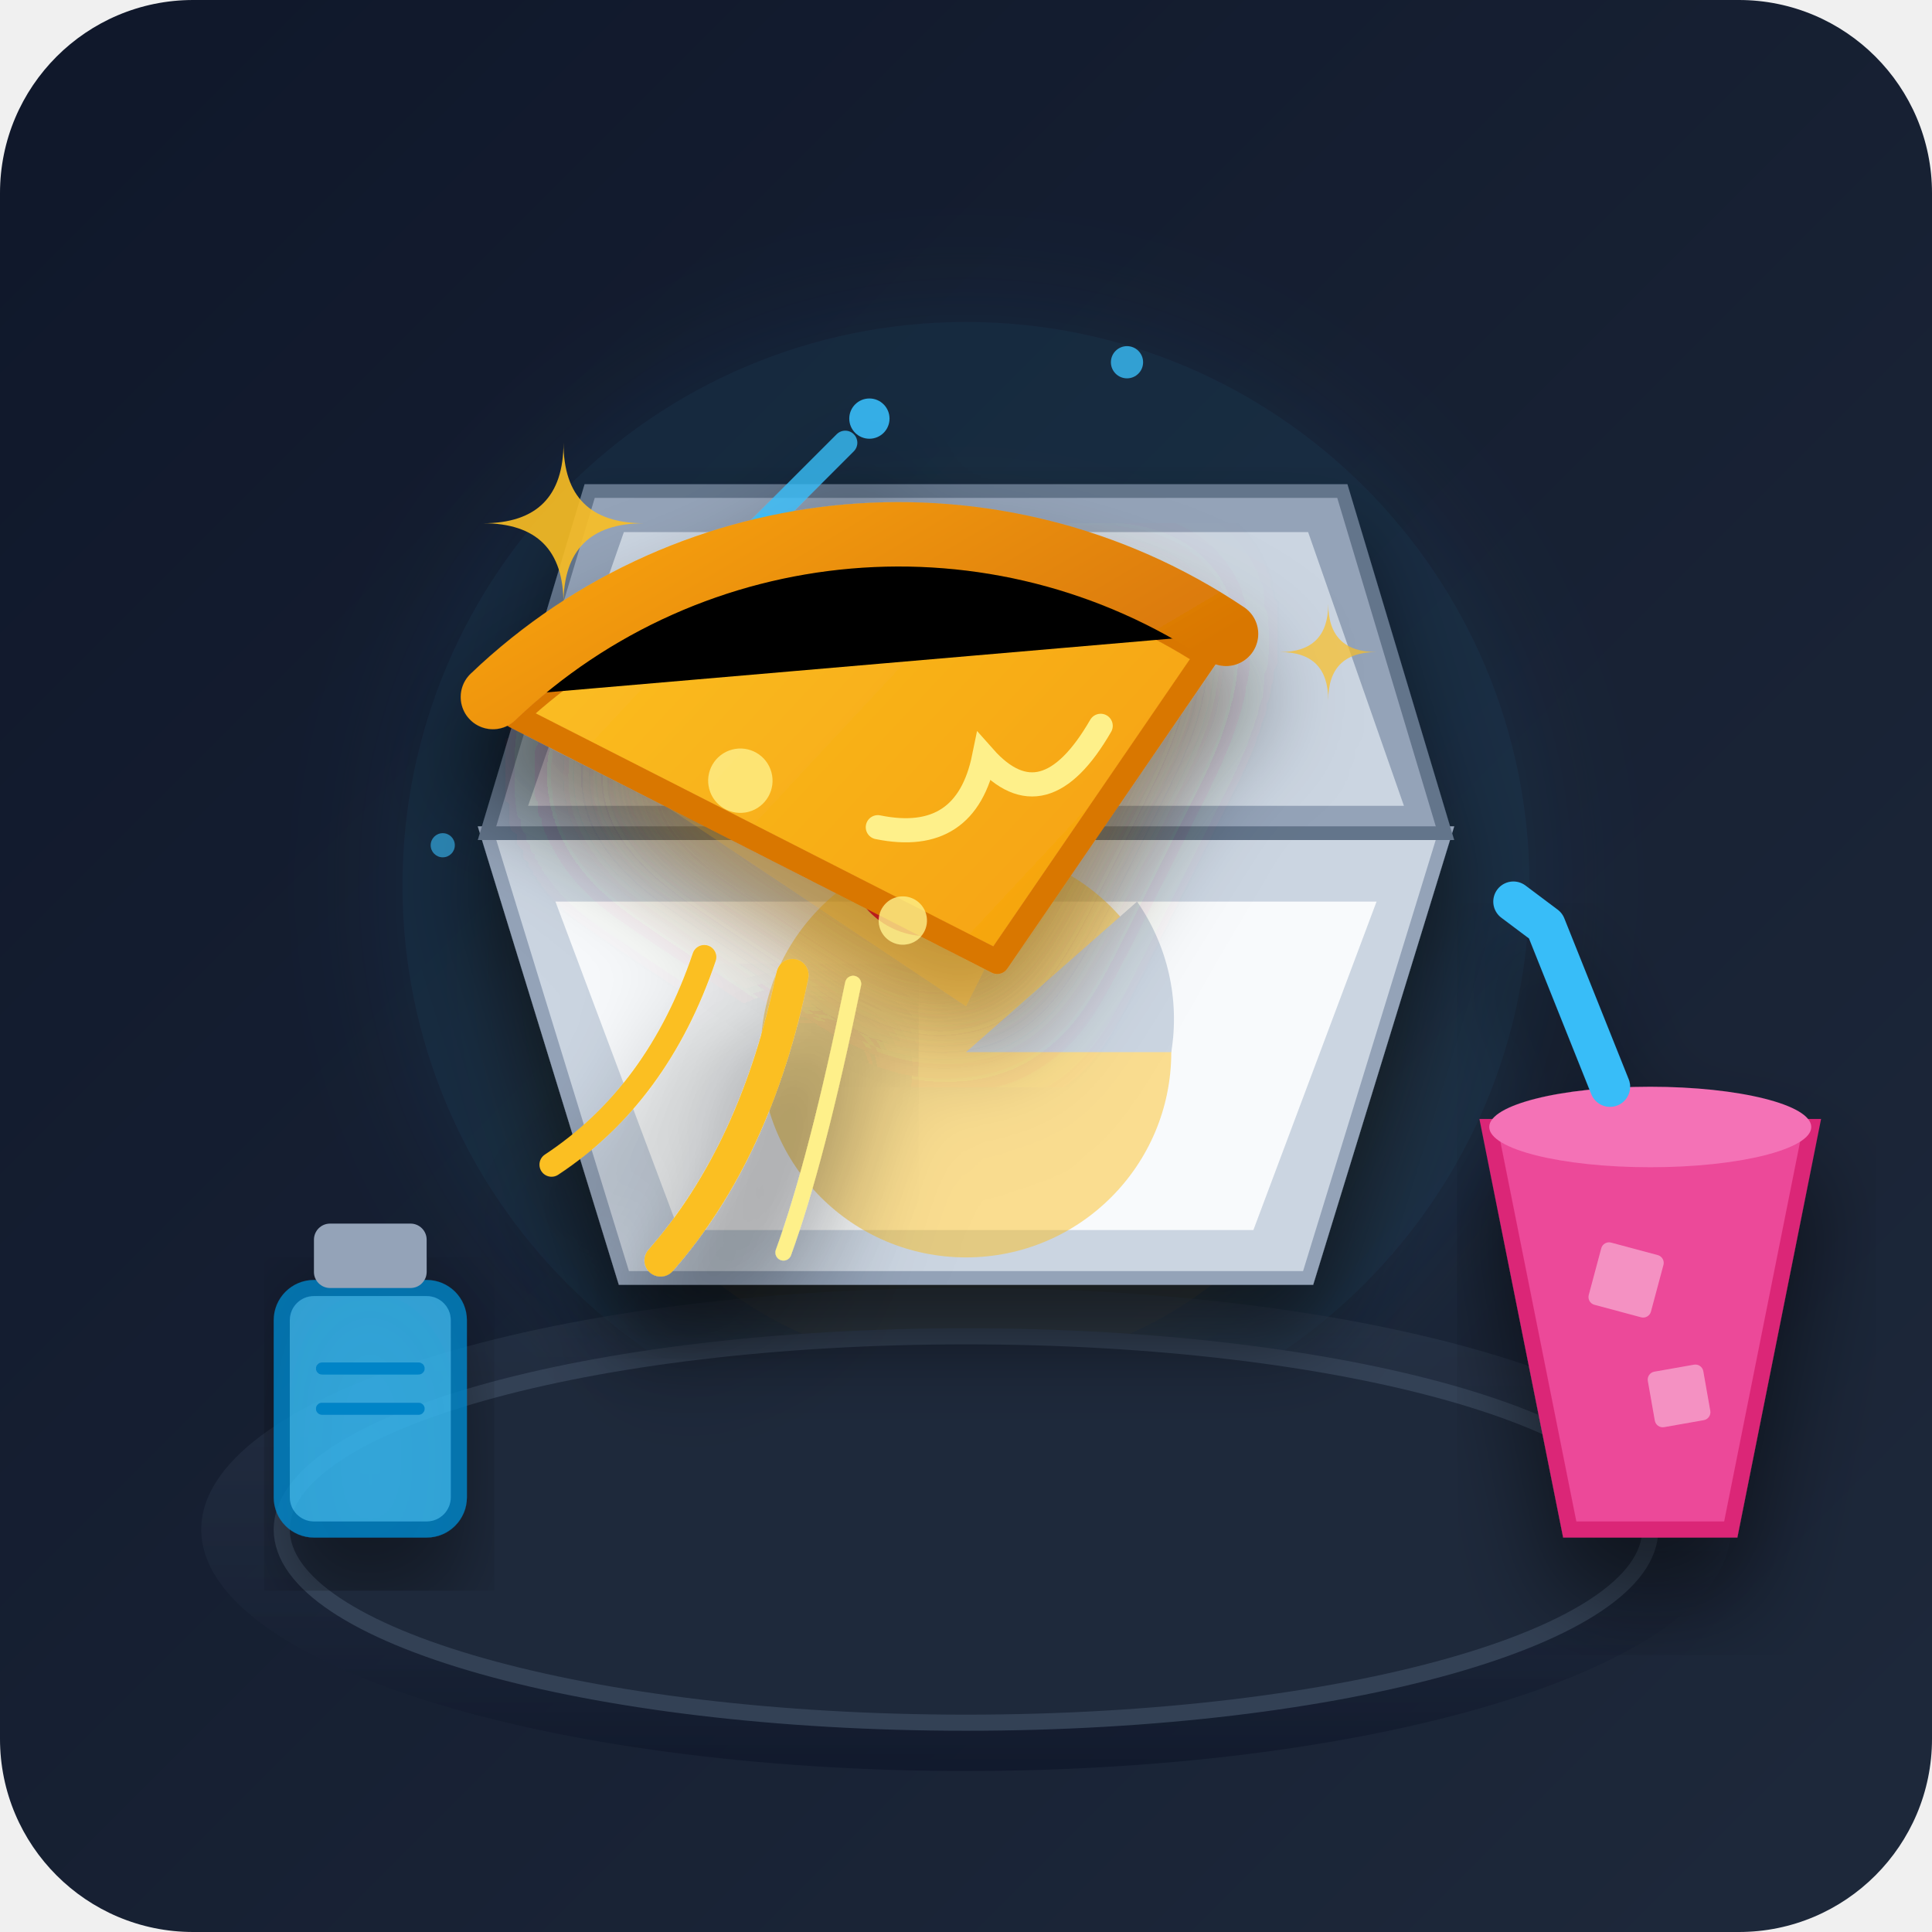
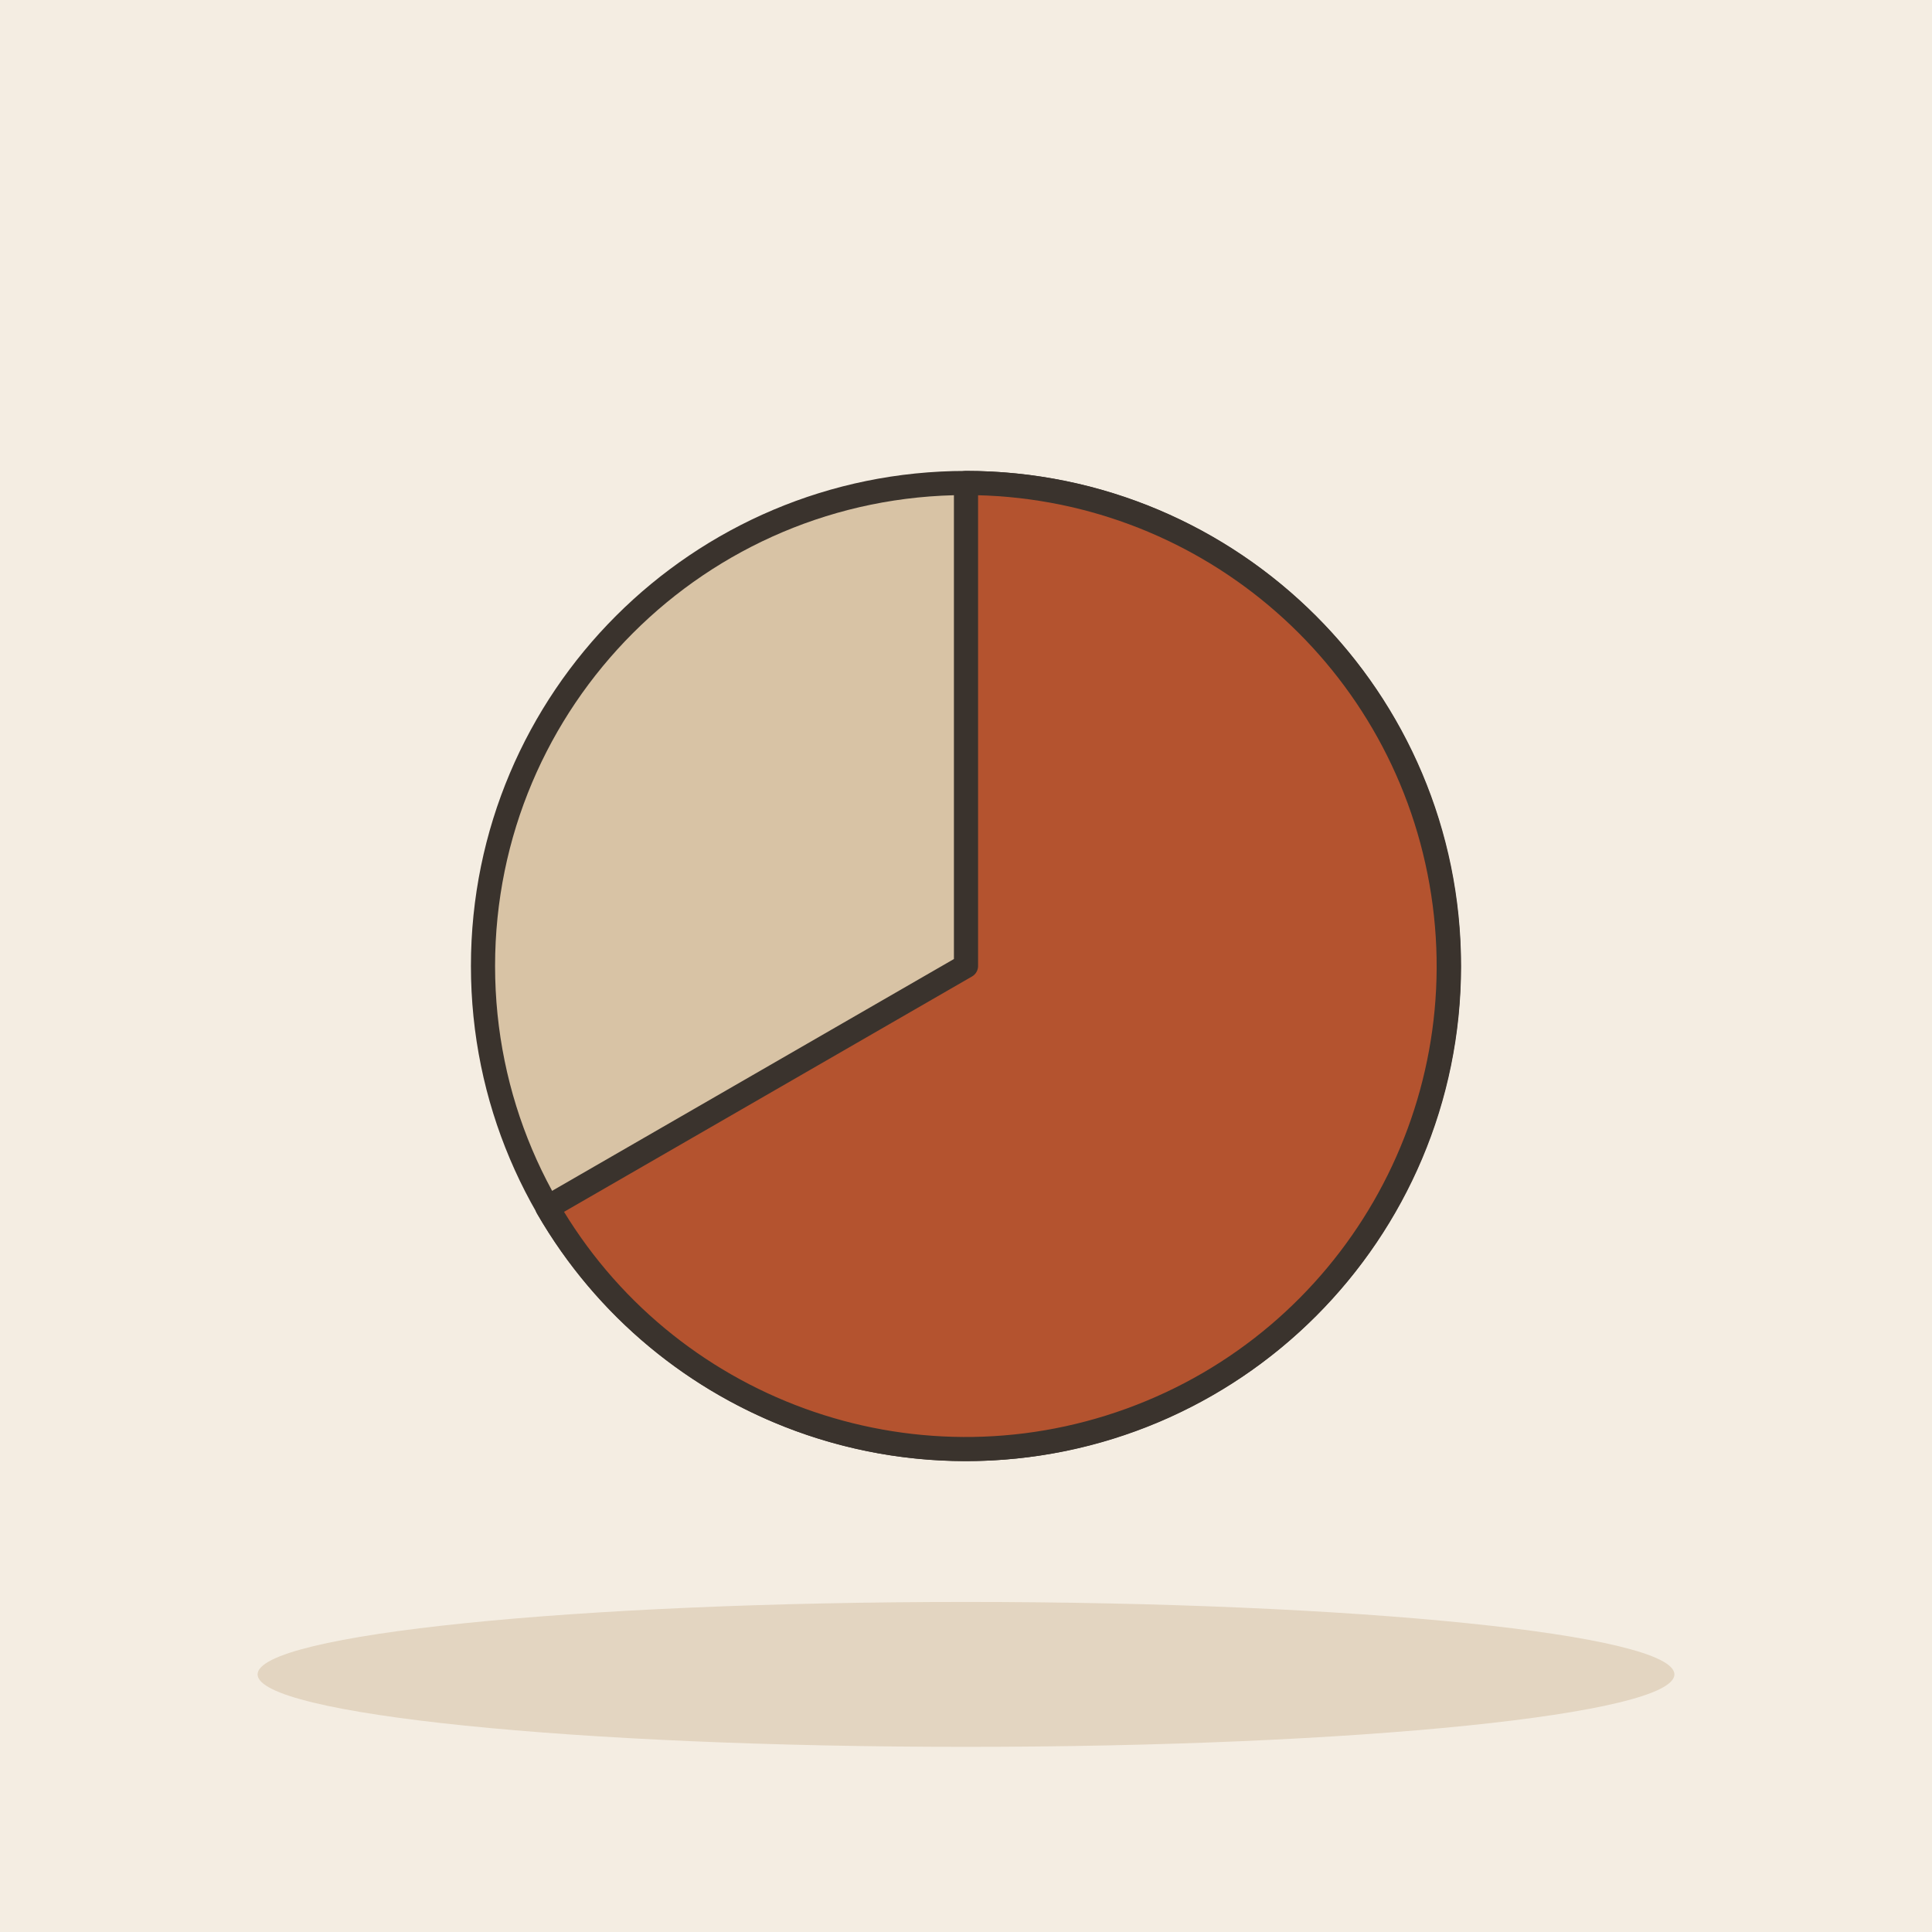
- <svg xmlns="http://www.w3.org/2000/svg" width="240" height="240" viewBox="0 0 240 240">
-   <defs>
-     <linearGradient id="bgGrad" x1="0%" y1="0%" x2="100%" y2="100%">
-       <stop offset="0%" stop-color="#0f172a" />
-       <stop offset="100%" stop-color="#1e293b" />
-     </linearGradient>
-     <linearGradient id="floorGrad" x1="0%" y1="0%" x2="0%" y2="100%">
-       <stop offset="0%" stop-color="#334155" stop-opacity="0.4" />
-       <stop offset="100%" stop-color="#0f172a" stop-opacity="0.8" />
-     </linearGradient>
-     <linearGradient id="crustGrad" x1="0%" y1="0%" x2="100%" y2="100%">
-       <stop offset="0%" stop-color="#f59e0b" />
-       <stop offset="100%" stop-color="#d97706" />
-     </linearGradient>
-     <linearGradient id="cheeseGrad" x1="0%" y1="0%" x2="100%" y2="100%">
-       <stop offset="0%" stop-color="#fbbf24" />
-       <stop offset="100%" stop-color="#f59e0b" />
-     </linearGradient>
-     <filter id="dropShadow" x="-10%" y="-10%" width="130%" height="130%">
-       <feDropShadow dx="0" dy="8" stdDeviation="6" flood-color="#000000" flood-opacity="0.5" />
-     </filter>
-     <filter id="glow" x="-20%" y="-20%" width="140%" height="140%">
-       <feGaussianBlur stdDeviation="8" result="blur" />
-       <feComposite in="SourceGraphic" in2="blur" operator="over" />
-     </filter>
-   </defs>
-   <rect width="240" height="240" rx="24" fill="url(#bgGrad)" />
-   <circle cx="120" cy="110" r="70" fill="#38bdf8" opacity="0.08" filter="url(#glow)" />
-   <circle cx="120" cy="120" r="50" fill="#f59e0b" opacity="0.1" filter="url(#glow)" />
-   <ellipse cx="120" cy="190" rx="95" ry="30" fill="url(#floorGrad)" />
-   <ellipse cx="120" cy="190" rx="85" ry="24" fill="#1e293b" stroke="#334155" stroke-width="2" />
-   <g transform="translate(120, 95) scale(0.85)" filter="url(#dropShadow)">
-     <polygon points="-70,10 70,10 50,75 -50,75" fill="#cbd5e1" stroke="#94a3b8" stroke-width="2" />
-     <polygon points="-60,20 60,20 42,68 -42,68" fill="#f8fafc" />
-     <polygon points="-70,10 70,10 55,-40 -55,-40" fill="#94a3b8" stroke="#64748b" stroke-width="2" />
-     <polygon points="-64,6 64,6 50,-34 -50,-34" fill="#cbd5e1" />
-     <circle cx="0" cy="42" r="30" fill="#fbbf24" opacity="0.5" />
-     <path d="M0,42 L25,20 A30,30 0 0,1 30,42 Z" fill="#cbd5e1" />
-   </g>
-   <g filter="url(#dropShadow)" transform="translate(0, -10)">
-     <path d="M 85,85 Q 95,75 105,65" stroke="#38bdf8" stroke-width="3" stroke-linecap="round" fill="none" opacity="0.8" />
-     <path d="M 75,95 Q 85,85 95,75" stroke="#38bdf8" stroke-width="2.5" stroke-linecap="round" fill="none" opacity="0.6" />
-     <circle cx="108" cy="62" r="2.5" fill="#38bdf8" opacity="0.9" />
-     <path d="M 120,135 L 75,105 L 145,85 Z" fill="#f59e0b" opacity="0.25" filter="url(#glow)" />
-     <g transform="translate(120, 115) rotate(-15) translate(-120, -115)">
-       <circle cx="115" cy="115" r="9" fill="#ef4444" stroke="#b91c1c" stroke-width="2" />
-       <circle cx="113" cy="113" r="1.5" fill="#fca5a5" />
-       <circle cx="118" cy="117" r="1" fill="#fca5a5" />
-       <circle cx="135" cy="95" r="8" fill="#ef4444" stroke="#b91c1c" stroke-width="2" />
-       <circle cx="133" cy="93" r="1.5" fill="#fca5a5" />
-       <path d="M 120,130 L 70,85 A 70,70 0 0,1 155,100 Z" fill="url(#cheeseGrad)" stroke="#d97706" stroke-width="3" stroke-linejoin="round" />
-       <path d="M 70,85 A 70,70 0 0,1 155,100 L 120,130 Z" fill="none" />
-       <path d="M 68,82 A 73,73 0 0,1 158,98" stroke="url(#crustGrad)" stroke-width="8" stroke-linecap="round" />
-       <path d="M 110,110 Q 120,115 125,105 Q 130,115 140,105" fill="none" stroke="#fef08a" stroke-width="3" stroke-linecap="round" />
-       <circle cx="95" cy="100" r="4" fill="#fef08a" opacity="0.8" />
-       <circle cx="110" cy="122" r="3" fill="#fef08a" opacity="0.8" />
-       <path d="M 95,125 Q 85,145 70,155" fill="none" stroke="#fbbf24" stroke-width="4" stroke-linecap="round" filter="url(#dropShadow)" />
-       <path d="M 102,128 Q 92,148 85,158" fill="none" stroke="#fef08a" stroke-width="2" stroke-linecap="round" />
-       <path d="M 85,120 Q 75,135 60,140" fill="none" stroke="#fbbf24" stroke-width="3" stroke-linecap="round" />
-     </g>
-   </g>
-   <g transform="translate(35, 150)" filter="url(#dropShadow)">
-     <rect x="0" y="10" width="22" height="30" rx="4" fill="#38bdf8" opacity="0.8" stroke="#0284c7" stroke-width="2" />
-     <rect x="4" y="2" width="14" height="8" rx="2" fill="#94a3b8" />
-     <path d="M 5,20 L 17,20 M 5,25 L 17,25" stroke="#0284c7" stroke-width="1.5" stroke-linecap="round" />
-   </g>
-   <g transform="translate(180, 130)" filter="url(#dropShadow)">
-     <path d="M 5,10 L 15,60 L 35,60 L 45,10 Z" fill="#ec4899" stroke="#db2777" stroke-width="2" />
-     <ellipse cx="25" cy="10" rx="20" ry="5" fill="#f472b6" />
-     <path d="M 20,5 L 12,-15 L 8,-18" fill="none" stroke="#38bdf8" stroke-width="5" stroke-linecap="round" stroke-linejoin="round" />
-     <rect x="18" y="25" width="8" height="8" rx="1" fill="#ffffff" opacity="0.4" transform="rotate(15 22 29)" />
-     <rect x="25" y="40" width="7" height="7" rx="1" fill="#ffffff" opacity="0.4" transform="rotate(-10 28 43)" />
-   </g>
-   <g fill="#fbbf24">
-     <path d="M 70,55 Q 70,65 60,65 Q 70,65 70,75 Q 70,65 80,65 Q 70,65 70,55" opacity="0.9" />
-     <path d="M 165,75 Q 165,81 159,81 Q 165,81 165,87 Q 165,81 171,81 Q 165,81 165,75" opacity="0.7" />
-     <circle cx="140" cy="45" r="2" fill="#38bdf8" opacity="0.8" />
-     <circle cx="55" cy="105" r="1.5" fill="#38bdf8" opacity="0.6" />
-   </g>
+ <svg xmlns="http://www.w3.org/2000/svg" viewBox="0 0 240 240" data-style="editorial">
+   <rect width="240" height="240" fill="#F4EDE2" />
+   <ellipse cx="120" cy="208" rx="88" ry="9" fill="#E3D5C1" />
+   <circle cx="120" cy="120" r="60" fill="#D8C3A5" stroke="#3A332D" stroke-width="3" stroke-linecap="round" stroke-linejoin="round" />
+   <path d="M120 120L120 60A60 60 0 1 1 68 150Z" fill="#B4532F" stroke="#3A332D" stroke-width="3" stroke-linecap="round" stroke-linejoin="round" />
</svg>
